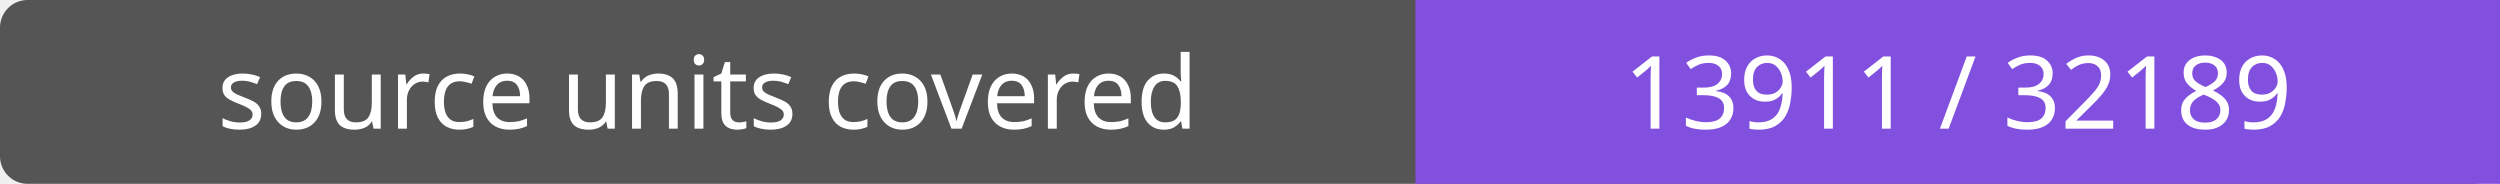
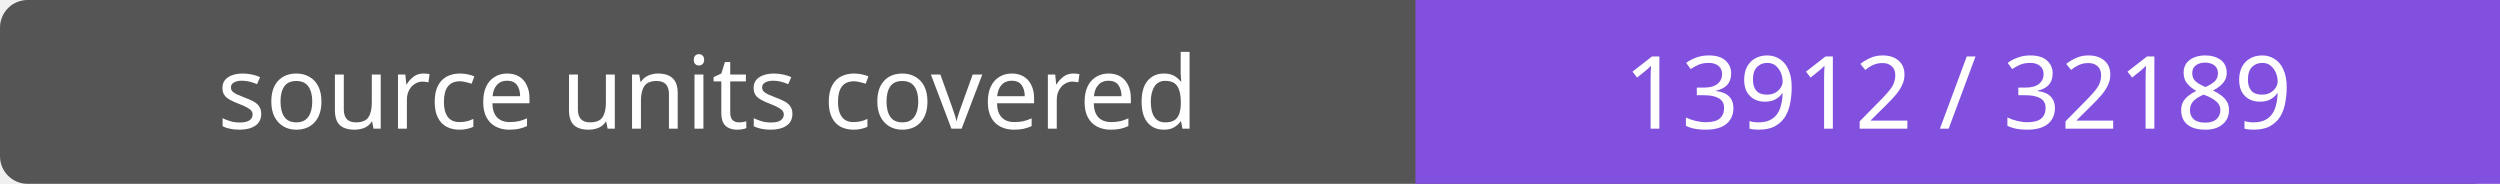
- <svg xmlns="http://www.w3.org/2000/svg" width="272" height="20" role="img" aria-label="source units covered: 13911 / 32189">
+ <svg xmlns="http://www.w3.org/2000/svg" width="272" height="20" role="img" aria-label="source units covered: 13912 / 32189">
  <rect width="272" height="20" rx="3" fill="#555" />
  <path fill="#8250df" d="M154 0h118v20H154z" />
  <g fill="#fff" text-anchor="middle" font-family="Verdana,sans-serif" font-size="11">
    <text x="77.0" y="14">source units covered</text>
-     <text x="213.0" y="14">13911 / 32189</text>
+     <text x="213.0" y="14">13912 / 32189</text>
  </g>
</svg>
